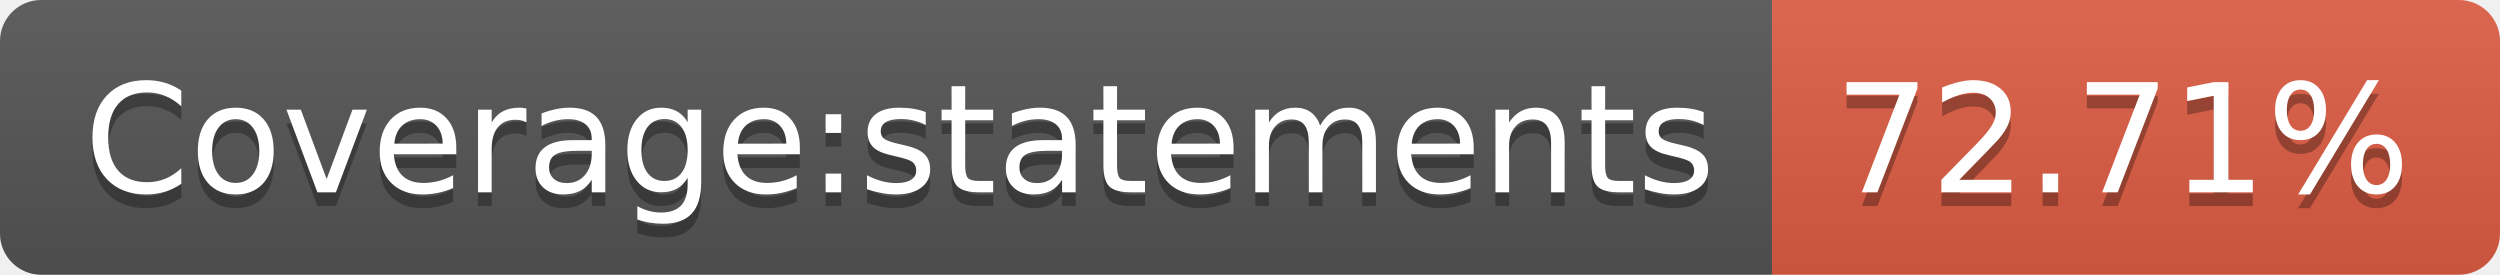
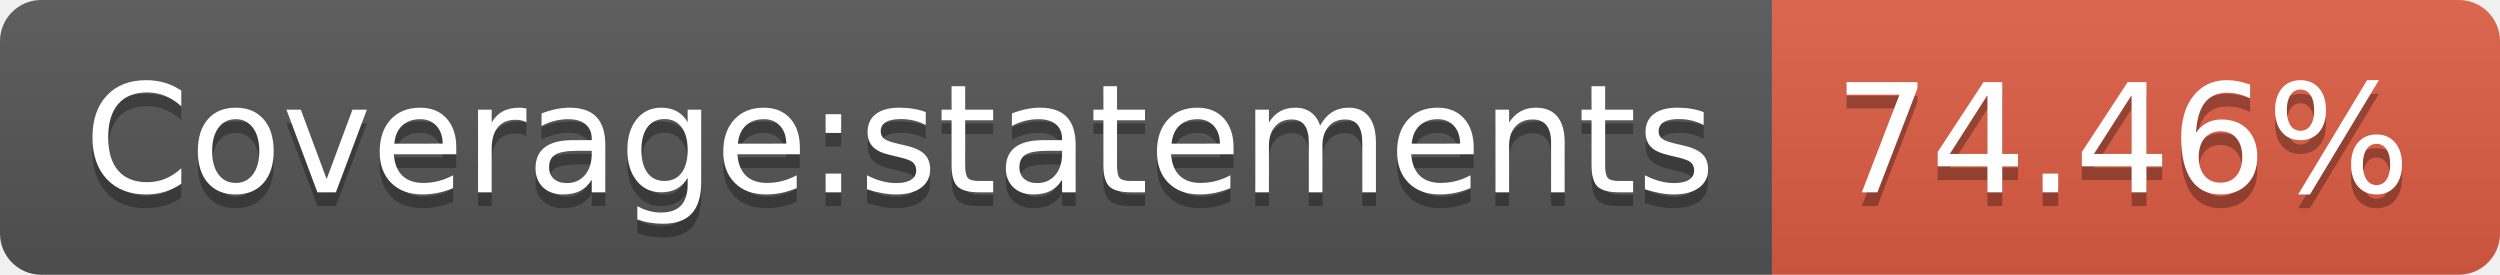
- <svg xmlns="http://www.w3.org/2000/svg" width="182" height="20" role="img" aria-label="Coverage:statements: 72.71%">
+ <svg xmlns="http://www.w3.org/2000/svg" width="182" height="20" role="img" aria-label="Coverage:statements: 74.46%">
  <linearGradient id="s" x2="0" y2="100%">
    <stop offset="0" stop-color="#bbb" stop-opacity=".1" />
    <stop offset="1" stop-opacity=".1" />
  </linearGradient>
  <clipPath id="r">
    <rect width="182" height="20" rx="3" fill="#fff" />
  </clipPath>
  <g clip-path="url(#r)">
    <rect width="129" height="20" fill="#555" />
    <rect x="129" width="53" height="20" fill="#e05d44" />
    <rect width="182" height="20" fill="url(#s)" />
  </g>
  <g fill="#fff" text-anchor="middle" font-family="Verdana,Geneva,DejaVu Sans,sans-serif" text-rendering="geometricPrecision" font-size="110">
    <text aria-hidden="true" x="655" y="150" fill="#010101" fill-opacity=".3" transform="scale(.1)" textLength="1190">Coverage:statements</text>
    <text x="655" y="140" transform="scale(.1)" fill="#fff" textLength="1190">Coverage:statements</text>
-     <text aria-hidden="true" x="1545" y="150" fill="#010101" fill-opacity=".3" transform="scale(.1)" textLength="430">72.71%</text>
-     <text x="1545" y="140" transform="scale(.1)" fill="#fff" textLength="430">72.71%</text>
+     <text aria-hidden="true" x="1545" y="150" fill="#010101" fill-opacity=".3" transform="scale(.1)" textLength="430">74.46%</text>
+     <text x="1545" y="140" transform="scale(.1)" fill="#fff" textLength="430">74.46%</text>
  </g>
</svg>
